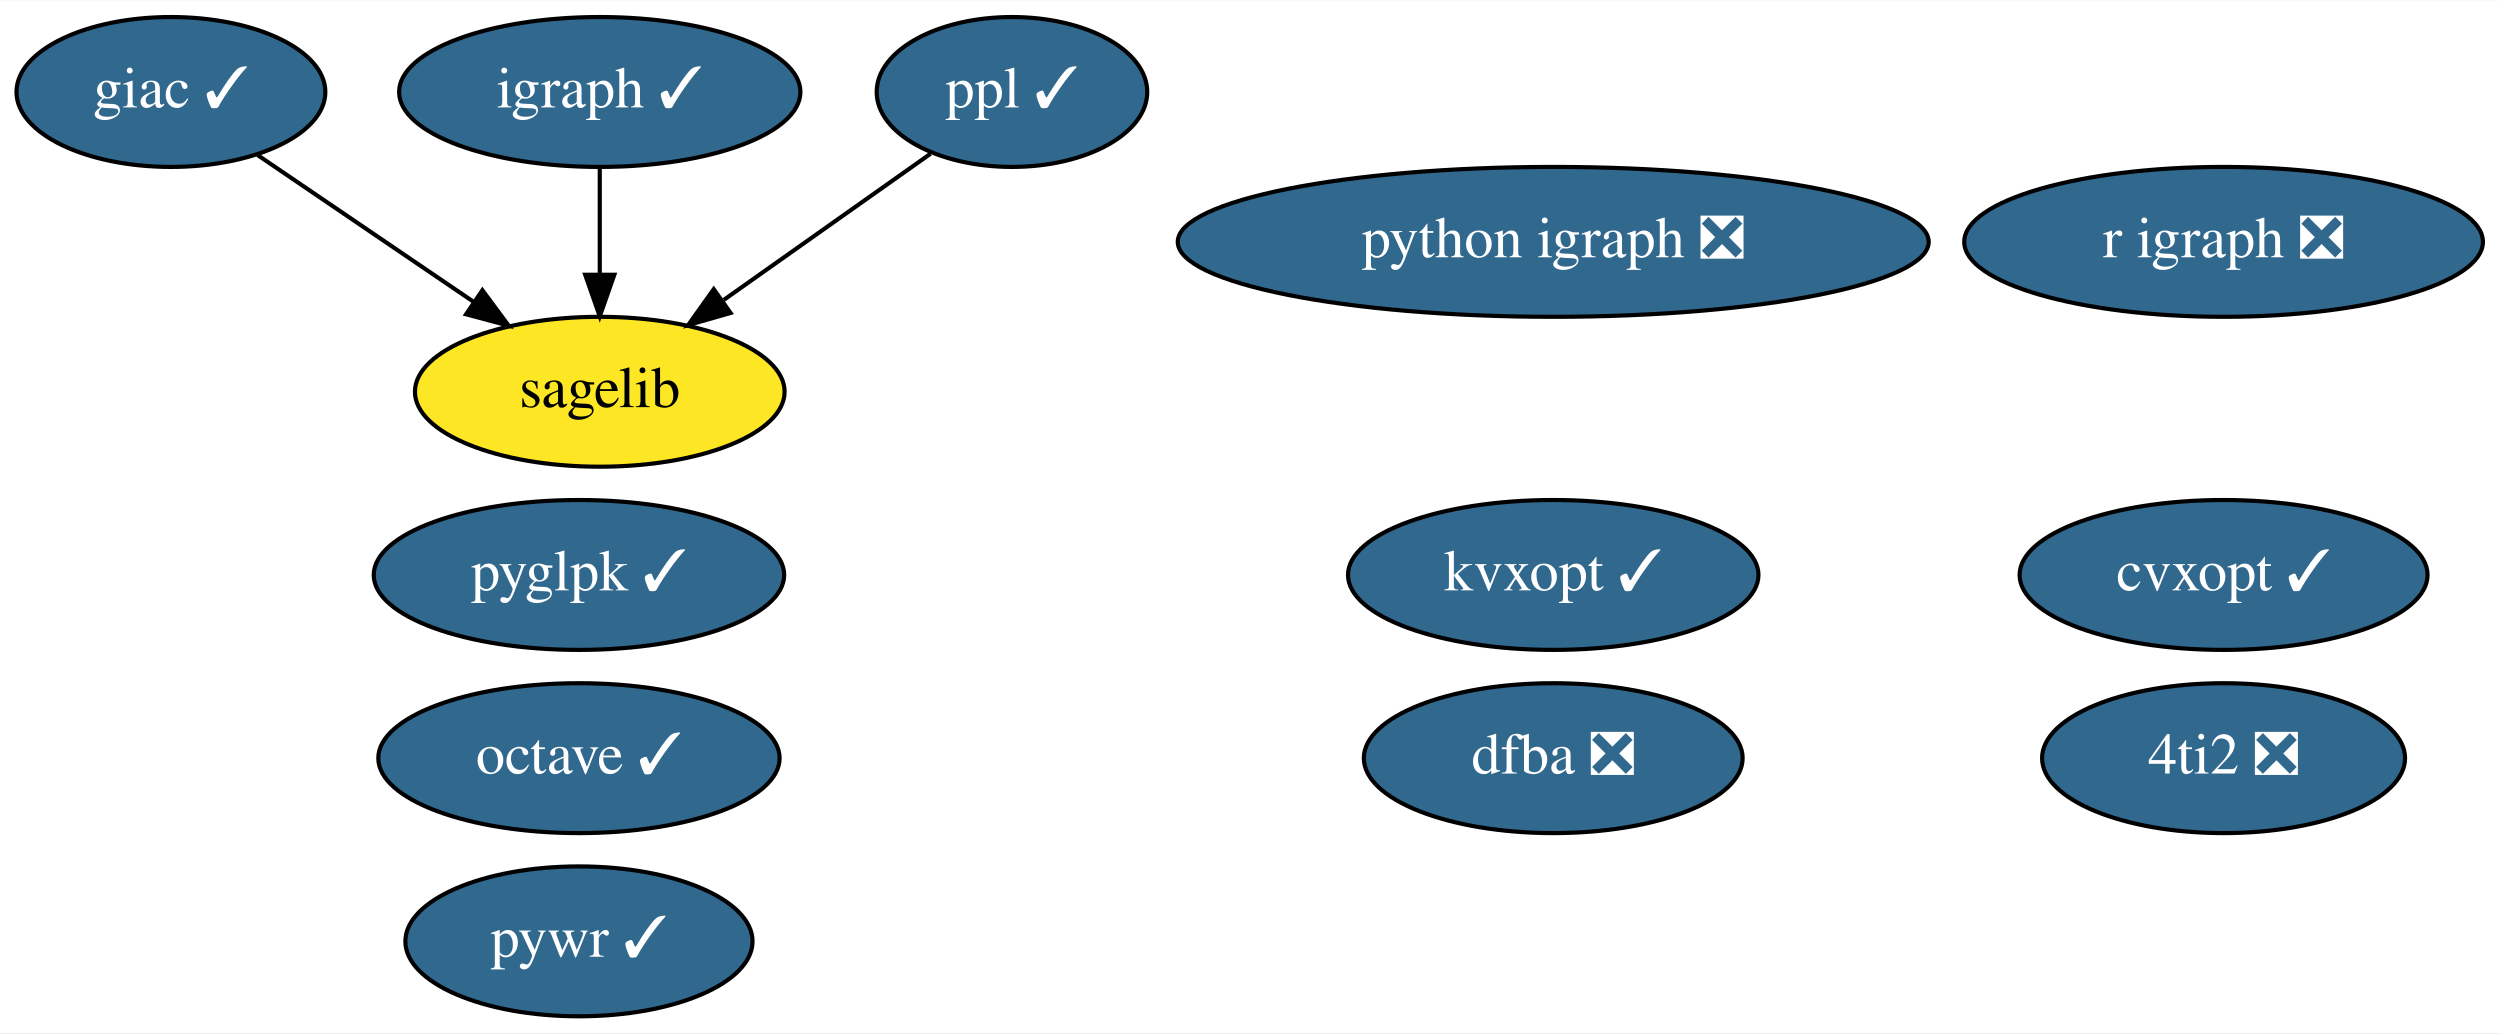
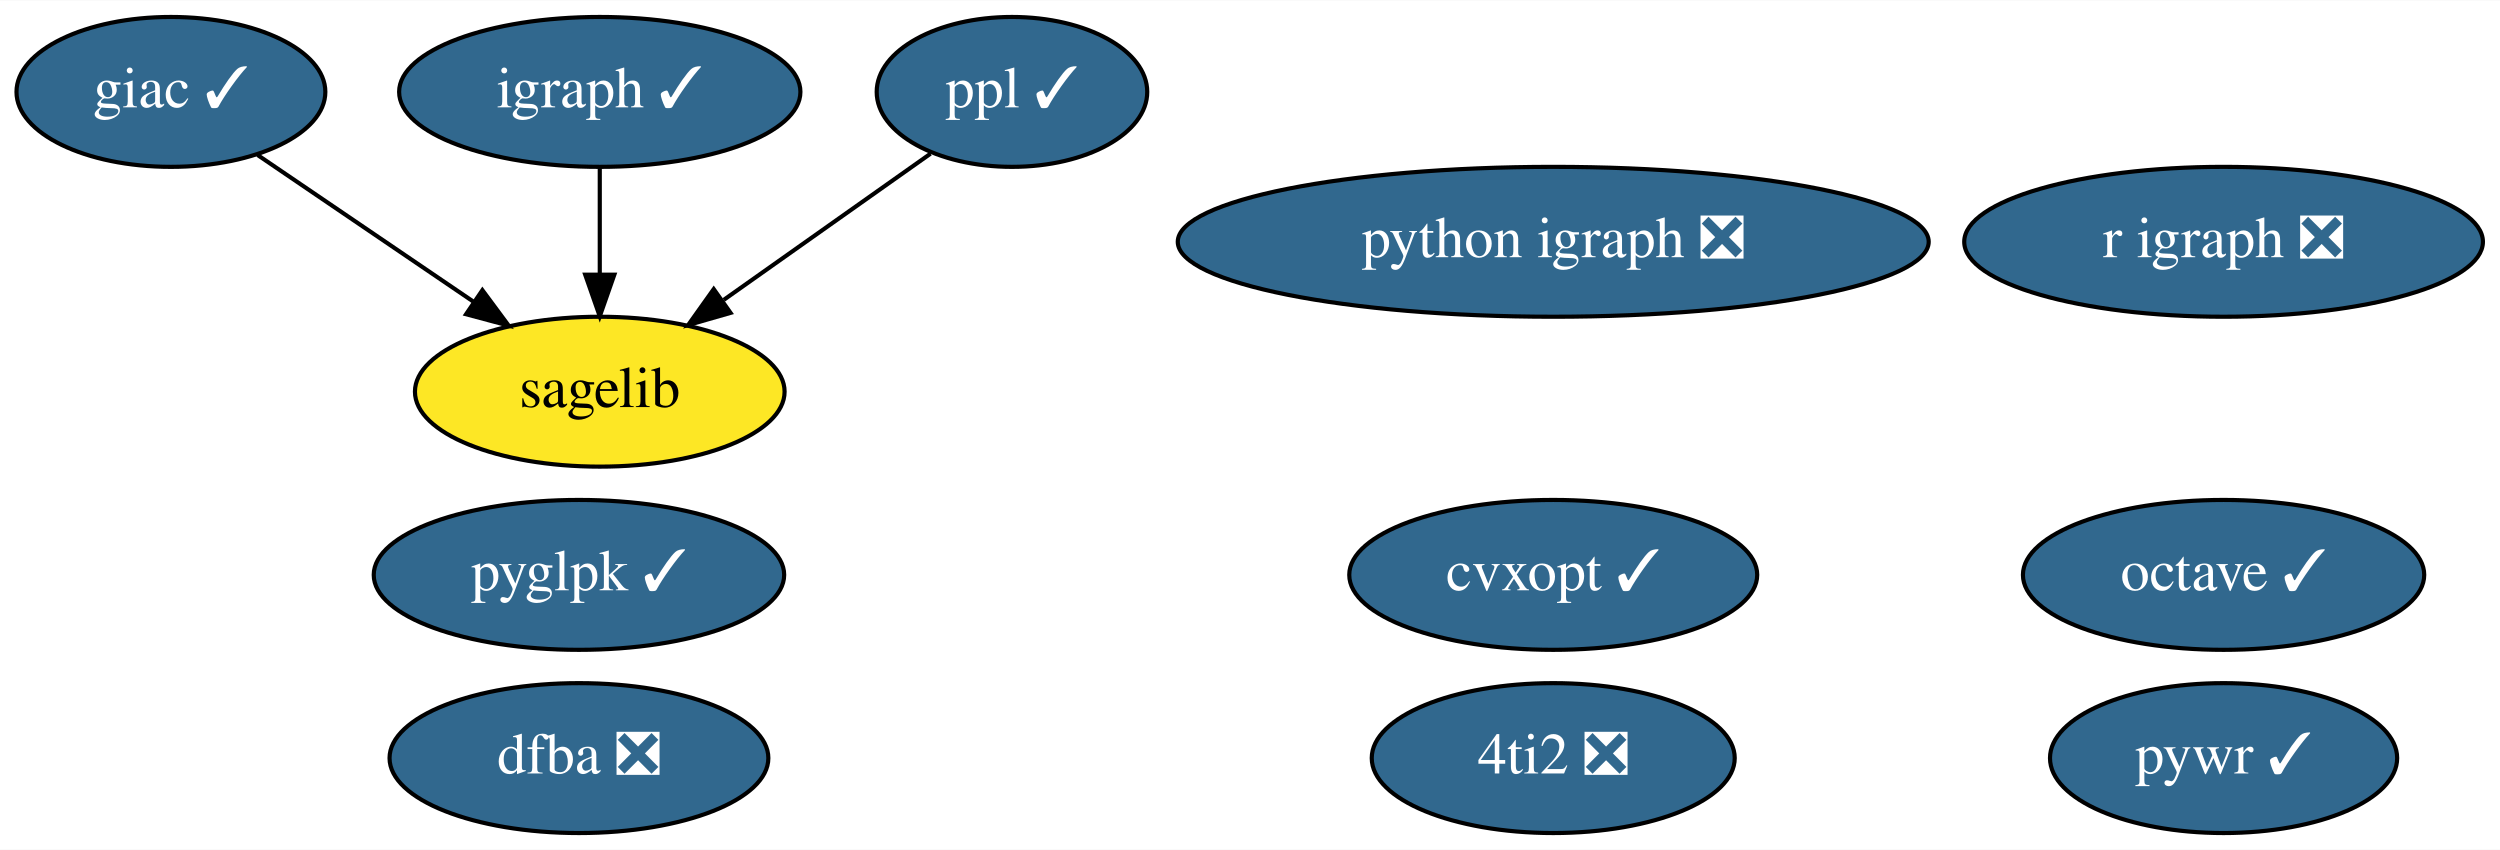
- <svg xmlns="http://www.w3.org/2000/svg" xmlns:xlink="http://www.w3.org/1999/xlink" width="600pt" height="248pt" viewBox="0.00 0.00 600.44 248.00">
-   <g id="graph0" class="graph" transform="scale(1 1) rotate(0) translate(4 244)">
-     <polygon fill="white" stroke="none" points="-4,4 -4,-244 596.44,-244 596.44,4 -4,4" />
+ <svg xmlns="http://www.w3.org/2000/svg" xmlns:xlink="http://www.w3.org/1999/xlink" width="600pt" height="204pt" viewBox="0.00 0.00 600.44 204.00">
+   <g id="graph0" class="graph" transform="scale(1 1) rotate(0) translate(4 200)">
+     <polygon fill="white" stroke="none" points="-4,4 -4,-200 596.44,-200 596.44,4 -4,4" />
    <g id="node1" class="node">
      <g id="a_node1">
        <a xlink:href="https://github.com/conda-forge/cvxopt-feedstock/pull/63" xlink:title="cvxopt ✓">
-           <ellipse fill="#31688e" stroke="black" cx="530.05" cy="-106" rx="48.99" ry="18" />
-           <text text-anchor="middle" x="530.05" y="-102.3" font-family="Times,serif" font-size="14.00" fill="white">cvxopt ✓</text>
+           <ellipse fill="#31688e" stroke="black" cx="369.05" cy="-62" rx="48.99" ry="18" />
+           <text text-anchor="middle" x="369.05" y="-58.3" font-family="Times,serif" font-size="14.00" fill="white">cvxopt ✓</text>
        </a>
      </g>
    </g>
    <g id="node2" class="node">
      <g id="a_node2">
        <a xlink:href="https://github.com/conda-forge/giac-feedstock/pull/30" xlink:title="giac ✓">
-           <ellipse fill="#31688e" stroke="black" cx="37.05" cy="-222" rx="37.09" ry="18" />
-           <text text-anchor="middle" x="37.05" y="-218.3" font-family="Times,serif" font-size="14.00" fill="white">giac ✓</text>
+           <ellipse fill="#31688e" stroke="black" cx="37.05" cy="-178" rx="37.09" ry="18" />
+           <text text-anchor="middle" x="37.05" y="-174.3" font-family="Times,serif" font-size="14.00" fill="white">giac ✓</text>
        </a>
      </g>
    </g>
    <g id="node8" class="node">
      <g id="a_node8">
        <a xlink:href="https://github.com/conda-forge/sagelib-feedstock" xlink:title="sagelib">
-           <ellipse fill="#fde725" stroke="black" cx="140.05" cy="-150" rx="44.39" ry="18" />
-           <text text-anchor="middle" x="140.05" y="-146.3" font-family="Times,serif" font-size="14.00">sagelib</text>
+           <ellipse fill="#fde725" stroke="black" cx="140.05" cy="-106" rx="44.39" ry="18" />
+           <text text-anchor="middle" x="140.05" y="-102.3" font-family="Times,serif" font-size="14.00">sagelib</text>
        </a>
      </g>
    </g>
    <g id="edge1" class="edge">
-       <path fill="none" stroke="black" d="M57.89,-206.83C72.81,-196.7 93.12,-182.89 109.81,-171.55" />
-       <polygon fill="black" stroke="black" points="111.86,-174.39 118.17,-165.87 107.93,-168.6 111.86,-174.39" />
+       <path fill="none" stroke="black" d="M57.89,-162.83C72.81,-152.7 93.12,-138.89 109.81,-127.55" />
+       <polygon fill="black" stroke="black" points="111.86,-130.39 118.17,-121.87 107.93,-124.6 111.86,-130.39" />
    </g>
    <g id="node3" class="node">
      <g id="a_node3">
        <a xlink:href="https://github.com/conda-forge/igraph-feedstock/pull/40" xlink:title="igraph ✓">
-           <ellipse fill="#31688e" stroke="black" cx="140.05" cy="-222" rx="48.19" ry="18" />
-           <text text-anchor="middle" x="140.05" y="-218.3" font-family="Times,serif" font-size="14.00" fill="white">igraph ✓</text>
+           <ellipse fill="#31688e" stroke="black" cx="140.05" cy="-178" rx="48.19" ry="18" />
+           <text text-anchor="middle" x="140.05" y="-174.3" font-family="Times,serif" font-size="14.00" fill="white">igraph ✓</text>
        </a>
      </g>
    </g>
    <g id="edge2" class="edge">
-       <path fill="none" stroke="black" d="M140.05,-203.7C140.05,-195.98 140.05,-186.71 140.05,-178.11" />
-       <polygon fill="black" stroke="black" points="143.55,-178.1 140.05,-168.1 136.55,-178.1 143.55,-178.1" />
+       <path fill="none" stroke="black" d="M140.05,-159.7C140.05,-151.98 140.05,-142.71 140.05,-134.11" />
+       <polygon fill="black" stroke="black" points="143.55,-134.1 140.05,-124.1 136.55,-134.1 143.55,-134.1" />
    </g>
    <g id="node4" class="node">
      <g id="a_node4">
        <a xlink:href="https://github.com/conda-forge/octave-feedstock/pull/80" xlink:title="octave ✓">
-           <ellipse fill="#31688e" stroke="black" cx="135.05" cy="-62" rx="48.19" ry="18" />
-           <text text-anchor="middle" x="135.05" y="-58.3" font-family="Times,serif" font-size="14.00" fill="white">octave ✓</text>
+           <ellipse fill="#31688e" stroke="black" cx="530.05" cy="-62" rx="48.19" ry="18" />
+           <text text-anchor="middle" x="530.05" y="-58.3" font-family="Times,serif" font-size="14.00" fill="white">octave ✓</text>
        </a>
      </g>
    </g>
    <g id="node5" class="node">
      <g id="a_node5">
        <a xlink:href="https://github.com/conda-forge/ppl-feedstock/pull/11" xlink:title="ppl ✓">
-           <ellipse fill="#31688e" stroke="black" cx="239.05" cy="-222" rx="32.49" ry="18" />
-           <text text-anchor="middle" x="239.05" y="-218.3" font-family="Times,serif" font-size="14.00" fill="white">ppl ✓</text>
+           <ellipse fill="#31688e" stroke="black" cx="239.05" cy="-178" rx="32.49" ry="18" />
+           <text text-anchor="middle" x="239.05" y="-174.3" font-family="Times,serif" font-size="14.00" fill="white">ppl ✓</text>
        </a>
      </g>
    </g>
    <g id="edge3" class="edge">
-       <path fill="none" stroke="black" d="M219.49,-207.17C205.32,-197.15 185.91,-183.43 169.82,-172.05" />
-       <polygon fill="black" stroke="black" points="171.46,-168.93 161.28,-166.01 167.42,-174.64 171.46,-168.93" />
+       <path fill="none" stroke="black" d="M219.49,-163.17C205.32,-153.15 185.91,-139.43 169.82,-128.05" />
+       <polygon fill="black" stroke="black" points="171.46,-124.93 161.28,-122.01 167.42,-130.64 171.46,-124.93" />
    </g>
    <g id="node6" class="node">
      <g id="a_node6">
        <a xlink:href="https://github.com/conda-forge/python-igraph-feedstock/pull/59" xlink:title="python igraph ❎">
-           <ellipse fill="#31688e" stroke="black" cx="369.05" cy="-186" rx="90.18" ry="18" />
-           <text text-anchor="middle" x="369.05" y="-182.3" font-family="Times,serif" font-size="14.00" fill="white">python igraph ❎</text>
+           <ellipse fill="#31688e" stroke="black" cx="369.05" cy="-142" rx="90.18" ry="18" />
+           <text text-anchor="middle" x="369.05" y="-138.3" font-family="Times,serif" font-size="14.00" fill="white">python igraph ❎</text>
        </a>
      </g>
    </g>
    <g id="node7" class="node">
      <g id="a_node7">
        <a xlink:href="https://github.com/conda-forge/r-igraph-feedstock/pull/36" xlink:title="r igraph ❎">
-           <ellipse fill="#31688e" stroke="black" cx="530.05" cy="-186" rx="62.29" ry="18" />
-           <text text-anchor="middle" x="530.05" y="-182.3" font-family="Times,serif" font-size="14.00" fill="white">r igraph ❎</text>
+           <ellipse fill="#31688e" stroke="black" cx="530.05" cy="-142" rx="62.29" ry="18" />
+           <text text-anchor="middle" x="530.05" y="-138.3" font-family="Times,serif" font-size="14.00" fill="white">r igraph ❎</text>
        </a>
      </g>
    </g>
    <g id="node9" class="node">
      <g id="a_node9">
        <a xlink:href="https://github.com/conda-forge/pywr-feedstock/pull/36" xlink:title="pywr ✓">
-           <ellipse fill="#31688e" stroke="black" cx="135.05" cy="-18" rx="41.69" ry="18" />
-           <text text-anchor="middle" x="135.05" y="-14.3" font-family="Times,serif" font-size="14.00" fill="white">pywr ✓</text>
+           <ellipse fill="#31688e" stroke="black" cx="530.05" cy="-18" rx="41.69" ry="18" />
+           <text text-anchor="middle" x="530.05" y="-14.3" font-family="Times,serif" font-size="14.00" fill="white">pywr ✓</text>
        </a>
      </g>
    </g>
    <g id="node10" class="node">
      <g id="a_node10">
        <a xlink:href="https://github.com/conda-forge/4ti2-feedstock/pull/1" xlink:title="4ti2 ❎">
-           <ellipse fill="#31688e" stroke="black" cx="530.05" cy="-62" rx="43.59" ry="18" />
-           <text text-anchor="middle" x="530.05" y="-58.3" font-family="Times,serif" font-size="14.00" fill="white">4ti2 ❎</text>
+           <ellipse fill="#31688e" stroke="black" cx="369.05" cy="-18" rx="43.59" ry="18" />
+           <text text-anchor="middle" x="369.05" y="-14.3" font-family="Times,serif" font-size="14.00" fill="white">4ti2 ❎</text>
        </a>
      </g>
    </g>
    <g id="node11" class="node">
      <g id="a_node11">
        <a xlink:href="https://github.com/conda-forge/dfba-feedstock/pull/5" xlink:title="dfba ❎">
-           <ellipse fill="#31688e" stroke="black" cx="369.05" cy="-62" rx="45.49" ry="18" />
-           <text text-anchor="middle" x="369.05" y="-58.3" font-family="Times,serif" font-size="14.00" fill="white">dfba ❎</text>
+           <ellipse fill="#31688e" stroke="black" cx="135.05" cy="-18" rx="45.49" ry="18" />
+           <text text-anchor="middle" x="135.05" y="-14.3" font-family="Times,serif" font-size="14.00" fill="white">dfba ❎</text>
        </a>
      </g>
    </g>
    <g id="node12" class="node">
      <g id="a_node12">
        <a xlink:href="https://github.com/conda-forge/pyglpk-feedstock/pull/4" xlink:title="pyglpk ✓">
-           <ellipse fill="#31688e" stroke="black" cx="135.05" cy="-106" rx="49.29" ry="18" />
-           <text text-anchor="middle" x="135.05" y="-102.3" font-family="Times,serif" font-size="14.00" fill="white">pyglpk ✓</text>
-         </a>
-       </g>
-     </g>
-     <g id="node13" class="node">
-       <g id="a_node13">
-         <a xlink:href="https://github.com/conda-forge/kvxopt-feedstock/pull/19" xlink:title="kvxopt ✓">
-           <ellipse fill="#31688e" stroke="black" cx="369.05" cy="-106" rx="49.29" ry="18" />
-           <text text-anchor="middle" x="369.05" y="-102.3" font-family="Times,serif" font-size="14.00" fill="white">kvxopt ✓</text>
+           <ellipse fill="#31688e" stroke="black" cx="135.05" cy="-62" rx="49.29" ry="18" />
+           <text text-anchor="middle" x="135.05" y="-58.3" font-family="Times,serif" font-size="14.00" fill="white">pyglpk ✓</text>
        </a>
      </g>
    </g>
  </g>
</svg>
